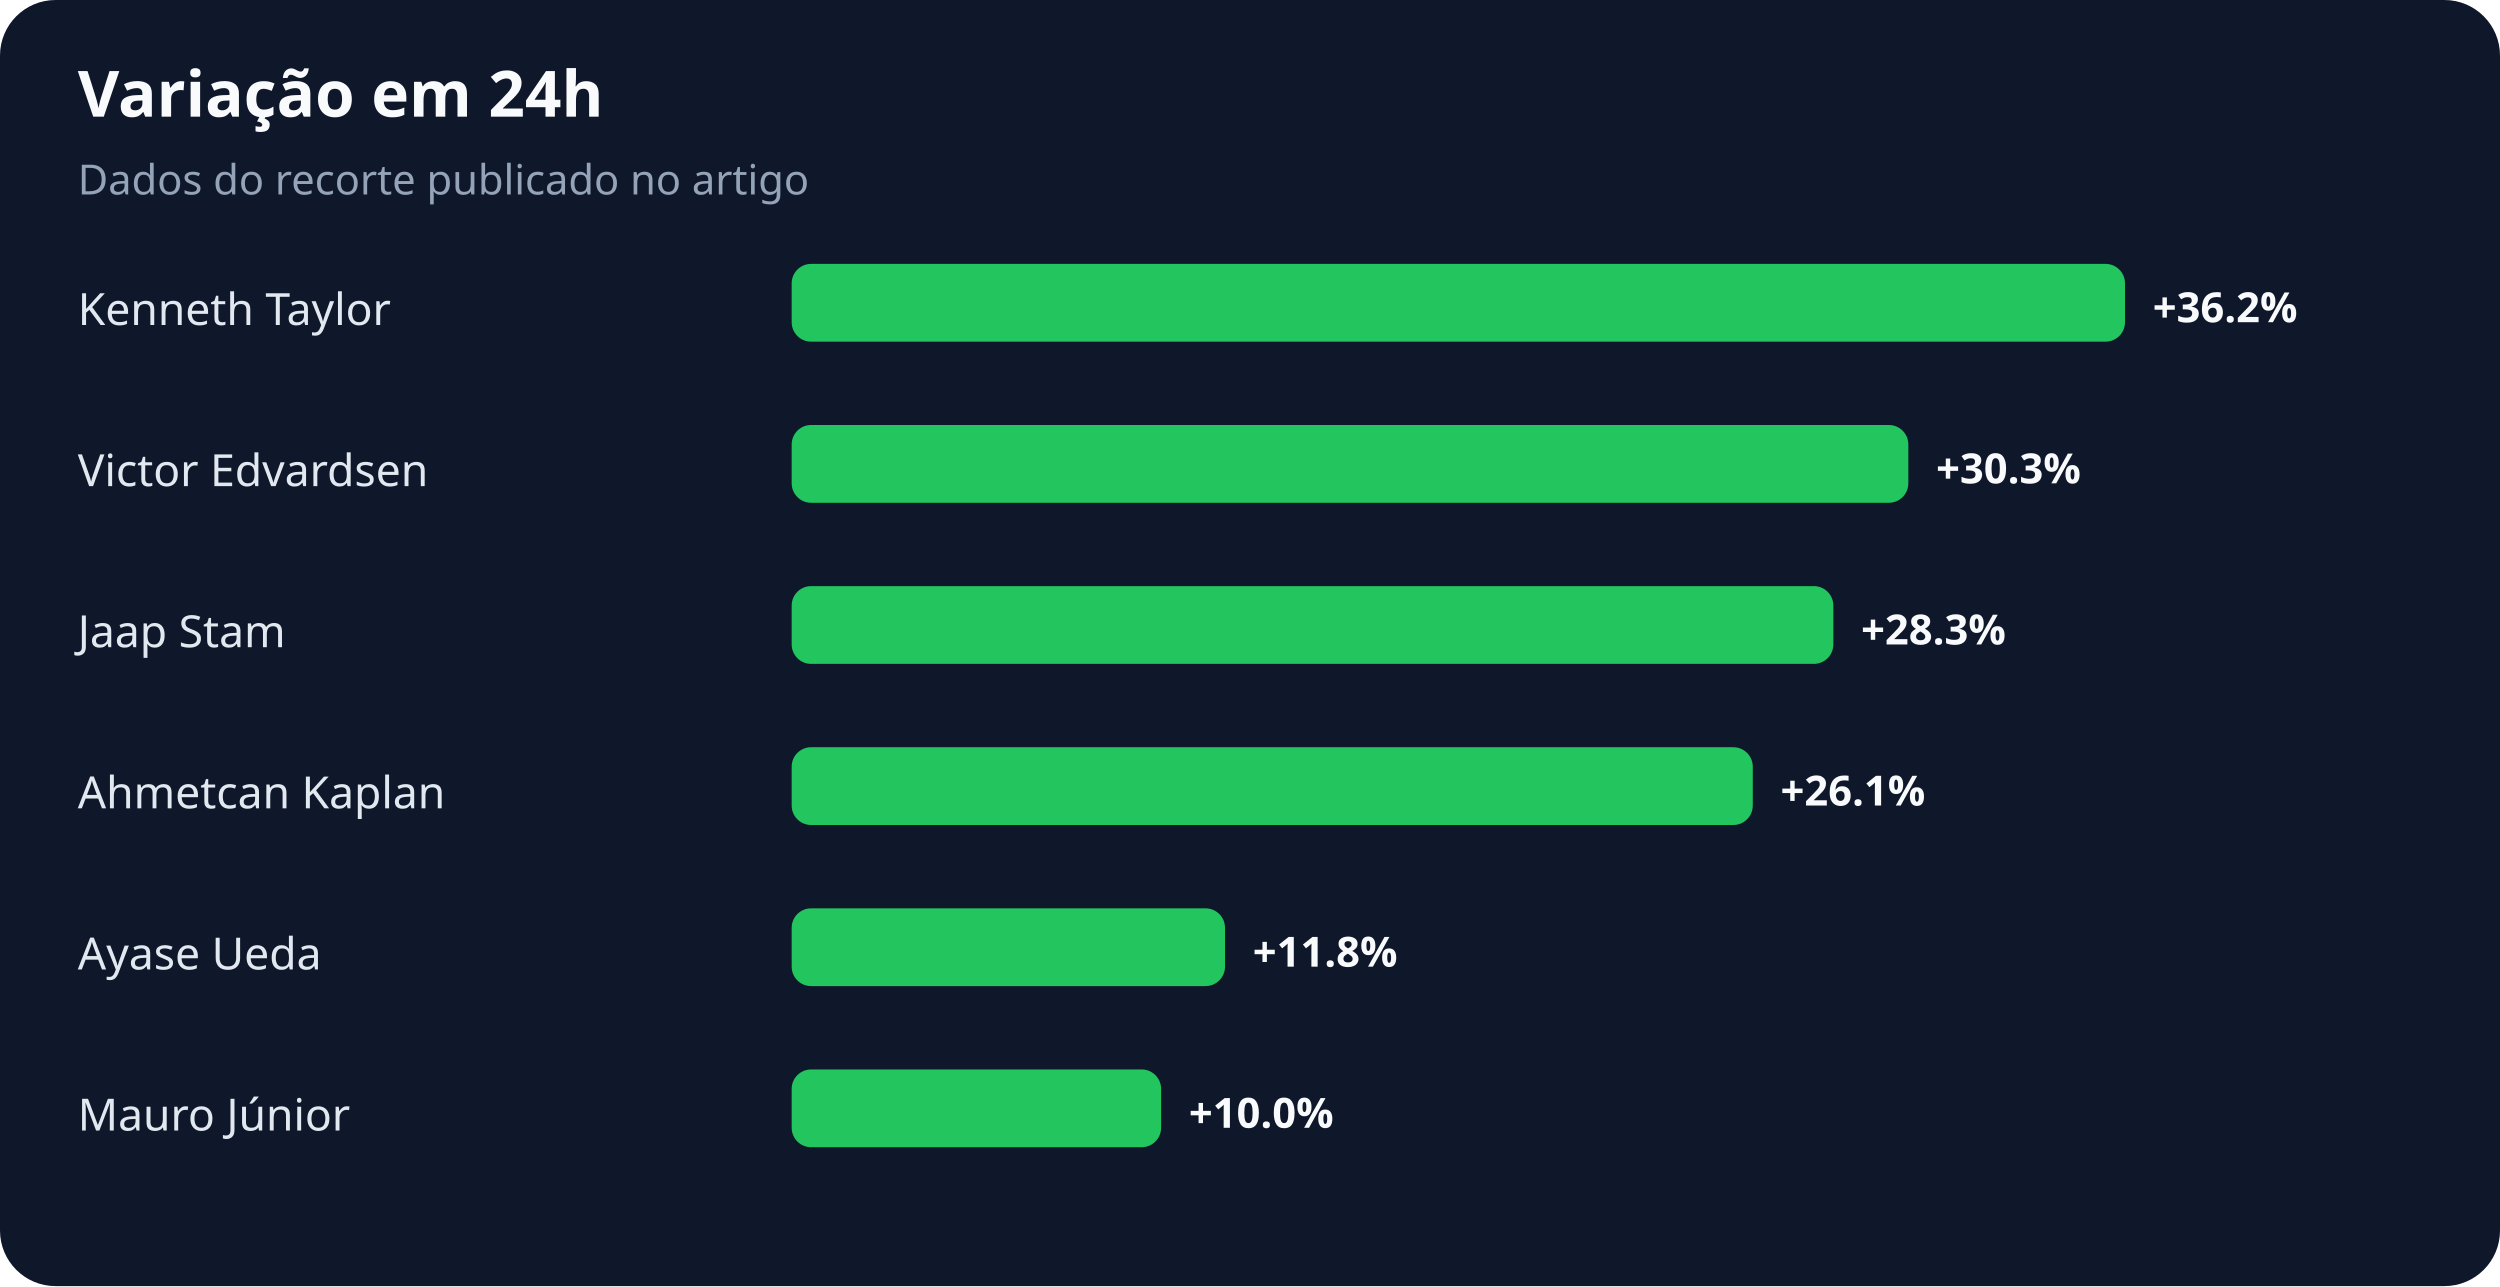
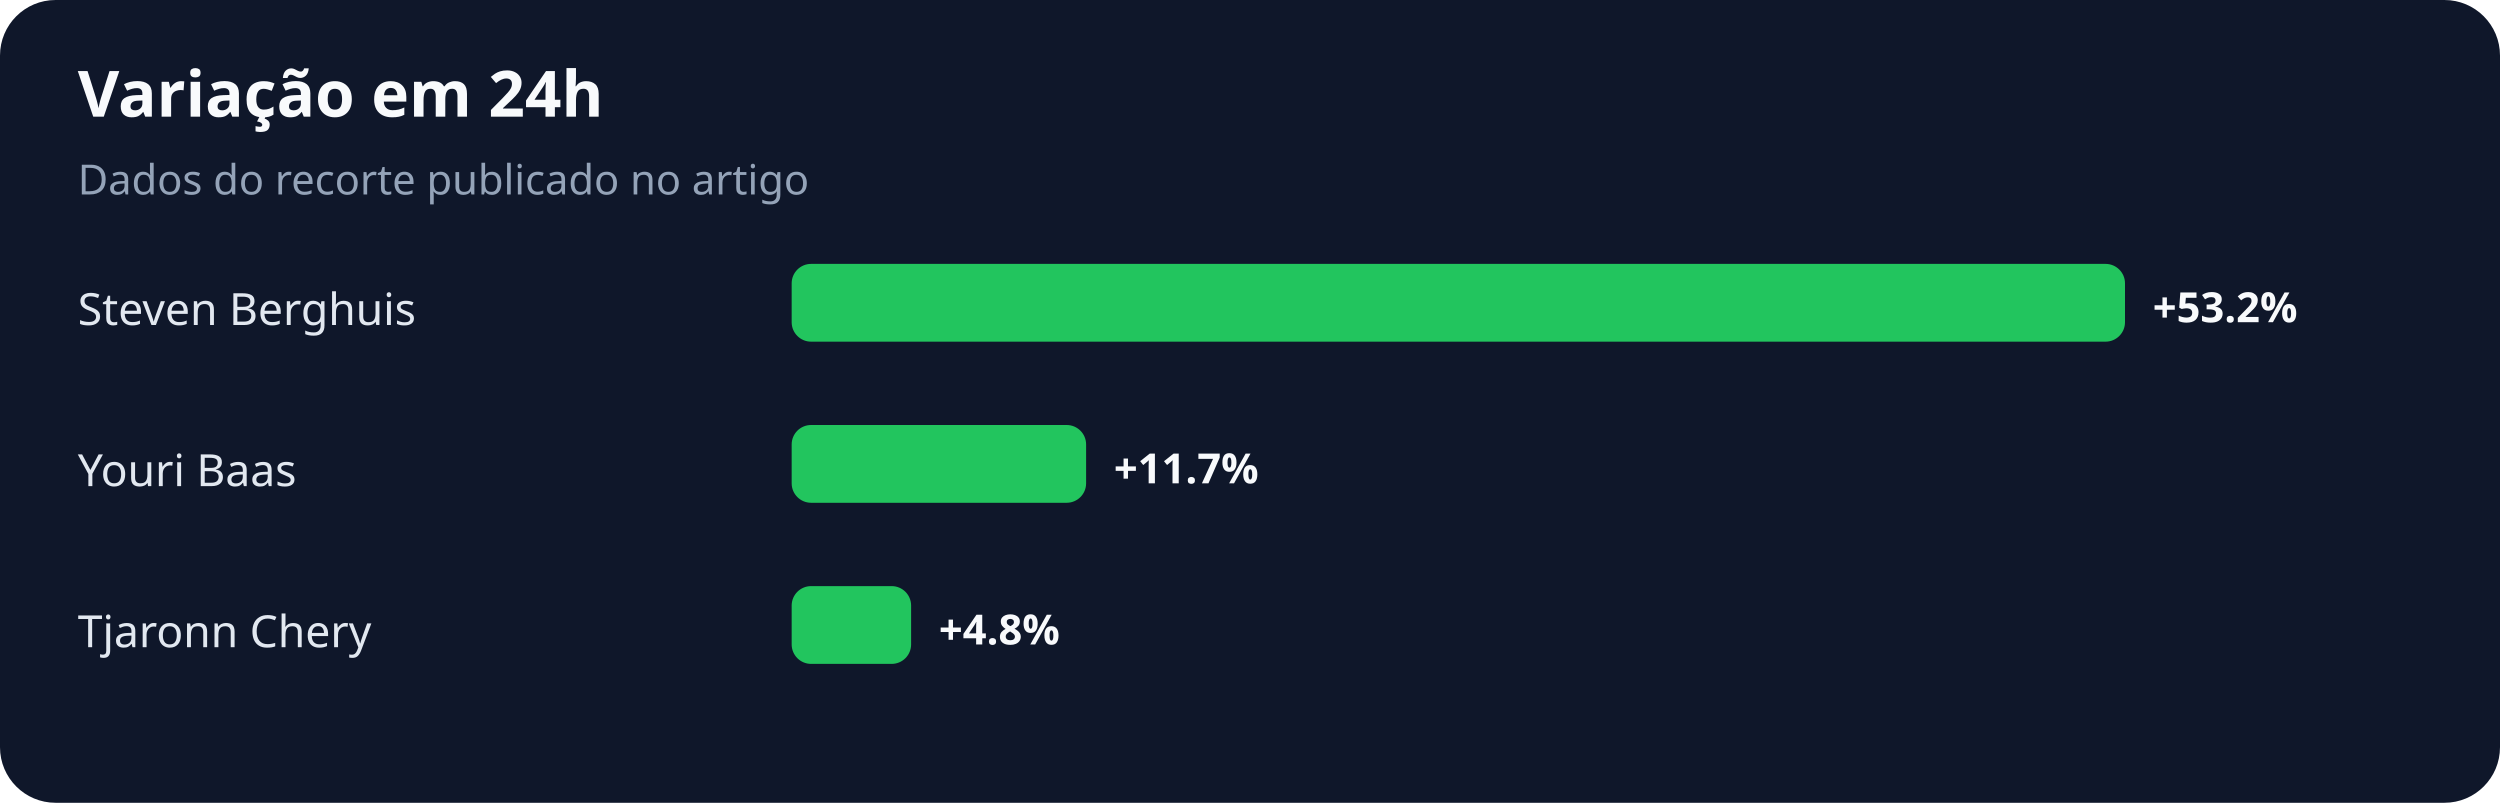
- <svg xmlns="http://www.w3.org/2000/svg" width="900" height="463" viewBox="0 0 900 463" role="img" aria-labelledby="title desc">
+ <svg xmlns="http://www.w3.org/2000/svg" width="900" height="289" viewBox="0 0 900 289" role="img" aria-labelledby="title desc">
  <rect width="100%" height="100%" rx="20" fill="#0f172a" />
  <text x="28" y="42" fill="#f8fafc" font-family="system-ui,sans-serif" font-size="23" font-weight="700">Variação em 24h</text>
  <text x="28" y="70" fill="#94a3b8" font-family="system-ui,sans-serif" font-size="15">Dados do recorte publicado no artigo</text>
-   <text x="28" y="117" fill="#e2e8f0" font-family="system-ui,sans-serif" font-size="16">Kenneth Taylor</text>
+   <text x="28" y="117" fill="#e2e8f0" font-family="system-ui,sans-serif" font-size="16">Steven Berghuis</text>
  <rect x="285" y="95" width="480" height="28" rx="7" fill="#22c55e" />
-   <text x="775" y="116" fill="#f8fafc" font-family="system-ui,sans-serif" font-size="15" font-weight="700">+36.2%</text>
-   <text x="28" y="175" fill="#e2e8f0" font-family="system-ui,sans-serif" font-size="16">Victor Edvardsen</text>
-   <rect x="285" y="153" width="402" height="28" rx="7" fill="#22c55e" />
-   <text x="697" y="174" fill="#f8fafc" font-family="system-ui,sans-serif" font-size="15" font-weight="700">+30.3%</text>
-   <text x="28" y="233" fill="#e2e8f0" font-family="system-ui,sans-serif" font-size="16">Jaap Stam</text>
-   <rect x="285" y="211" width="375" height="28" rx="7" fill="#22c55e" />
-   <text x="670" y="232" fill="#f8fafc" font-family="system-ui,sans-serif" font-size="15" font-weight="700">+28.3%</text>
-   <text x="28" y="291" fill="#e2e8f0" font-family="system-ui,sans-serif" font-size="16">Ahmetcan Kaplan</text>
-   <rect x="285" y="269" width="346" height="28" rx="7" fill="#22c55e" />
-   <text x="641" y="290" fill="#f8fafc" font-family="system-ui,sans-serif" font-size="15" font-weight="700">+26.1%</text>
-   <text x="28" y="349" fill="#e2e8f0" font-family="system-ui,sans-serif" font-size="16">Ayase Ueda</text>
-   <rect x="285" y="327" width="156" height="28" rx="7" fill="#22c55e" />
-   <text x="451" y="348" fill="#f8fafc" font-family="system-ui,sans-serif" font-size="15" font-weight="700">+11.8%</text>
-   <text x="28" y="407" fill="#e2e8f0" font-family="system-ui,sans-serif" font-size="16">Mauro Júnior</text>
-   <rect x="285" y="385" width="133" height="28" rx="7" fill="#22c55e" />
-   <text x="428" y="406" fill="#f8fafc" font-family="system-ui,sans-serif" font-size="15" font-weight="700">+10.0%</text>
+   <text x="775" y="116" fill="#f8fafc" font-family="system-ui,sans-serif" font-size="15" font-weight="700">+53.2%</text>
+   <text x="28" y="175" fill="#e2e8f0" font-family="system-ui,sans-serif" font-size="16">Youri Baas</text>
+   <rect x="285" y="153" width="106" height="28" rx="7" fill="#22c55e" />
+   <text x="401" y="174" fill="#f8fafc" font-family="system-ui,sans-serif" font-size="15" font-weight="700">+11.7%</text>
+   <text x="28" y="233" fill="#e2e8f0" font-family="system-ui,sans-serif" font-size="16">Tjaronn Chery</text>
+   <rect x="285" y="211" width="43" height="28" rx="7" fill="#22c55e" />
+   <text x="338" y="232" fill="#f8fafc" font-family="system-ui,sans-serif" font-size="15" font-weight="700">+4.8%</text>
</svg>
